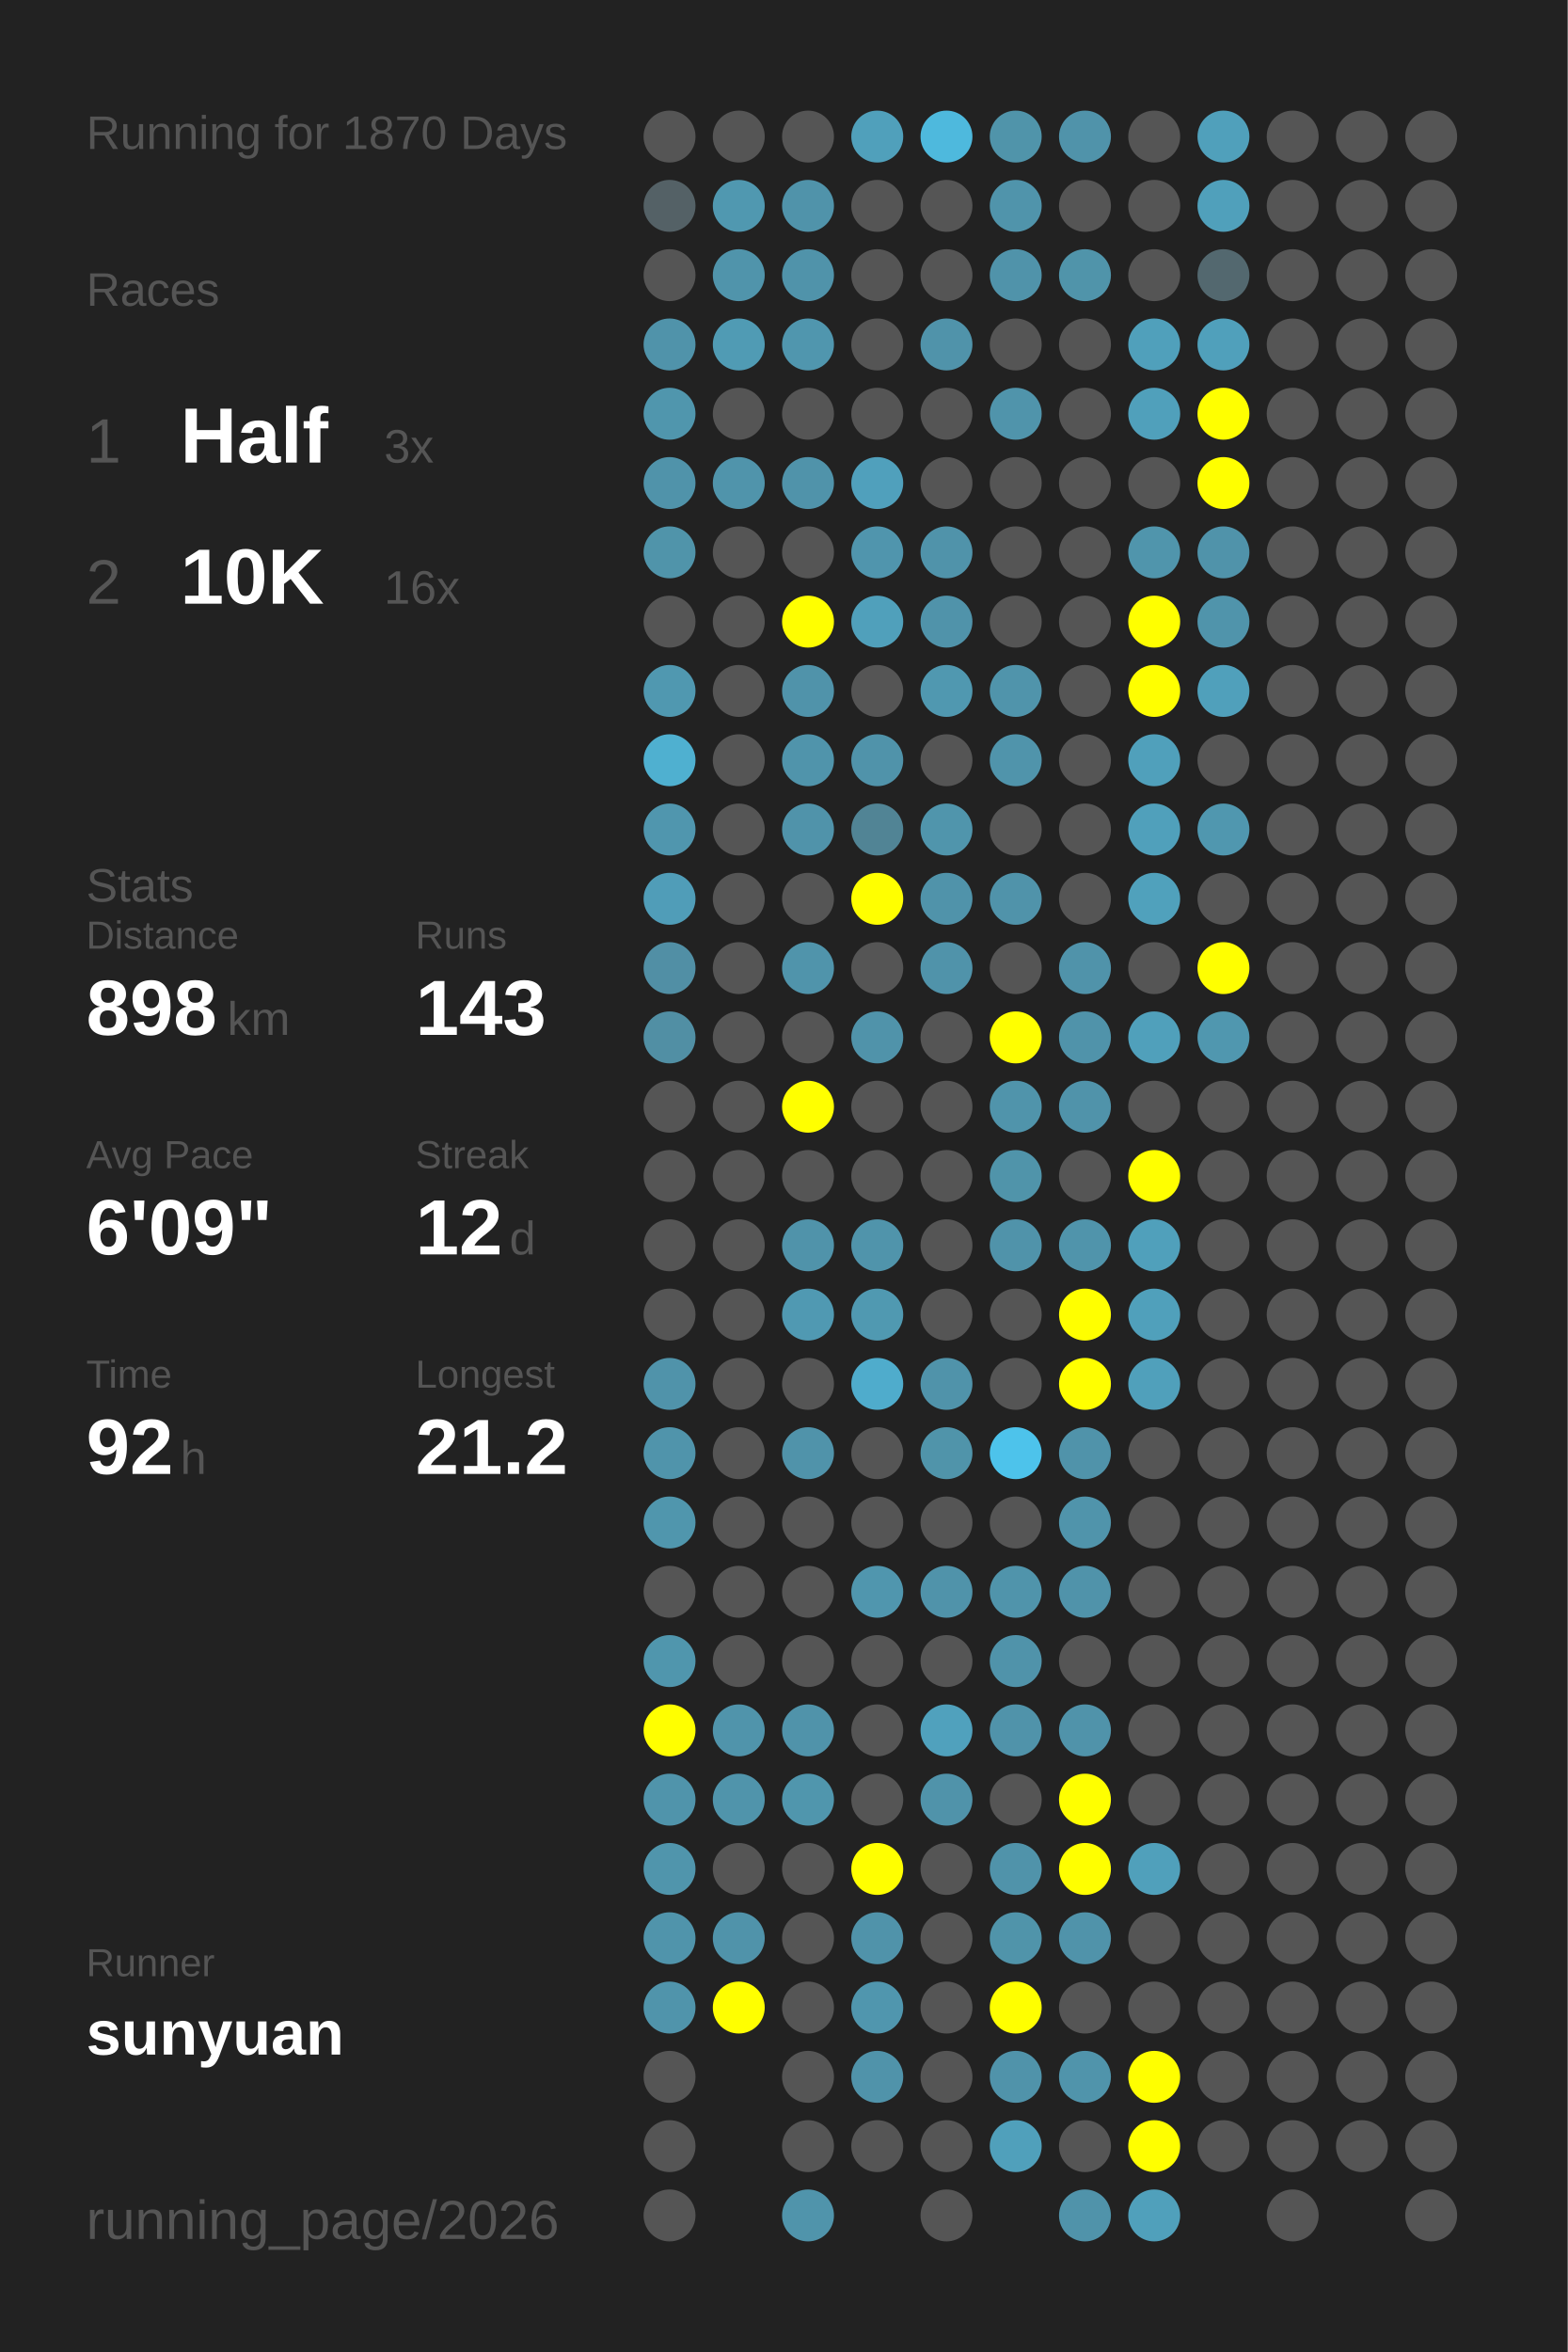
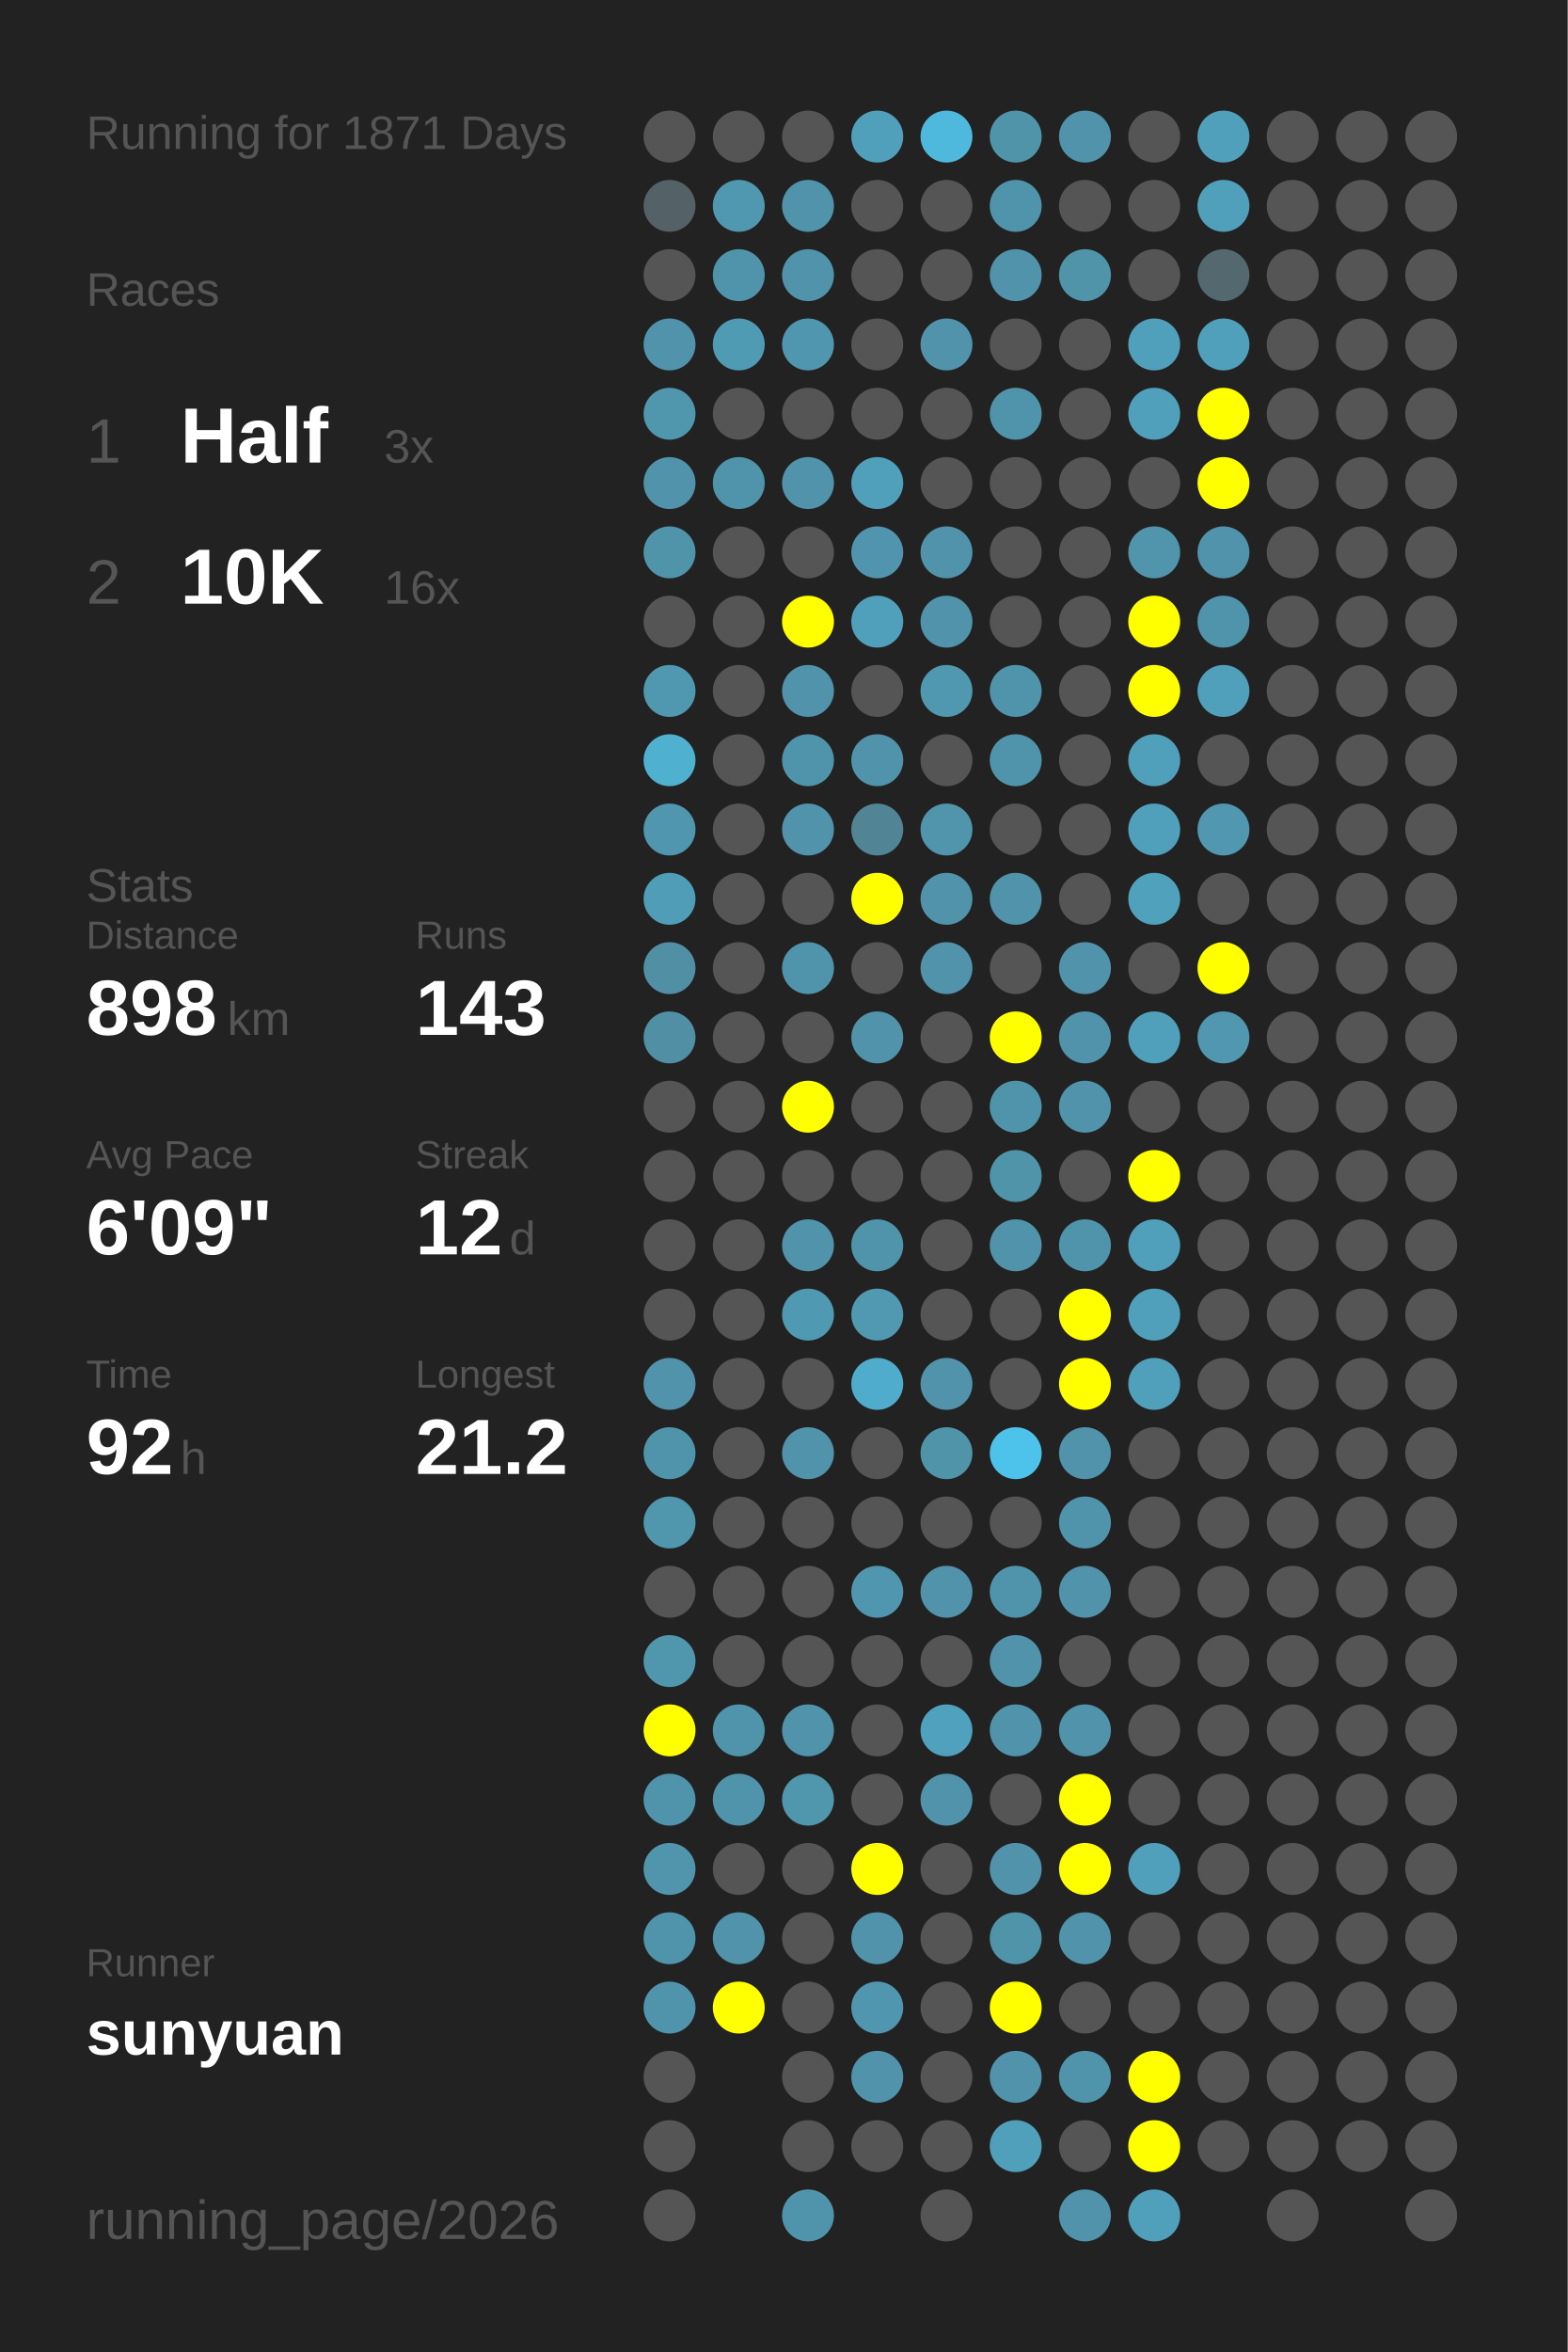
<svg xmlns="http://www.w3.org/2000/svg" baseProfile="full" height="300mm" version="1.1" viewBox="0,0,200,300" width="200mm">
  <defs />
  <rect fill="#222222" height="300" width="200" x="0" y="0" />
-   <text fill="#555555" style="font-size:6px; font-family:Arial;" x="11" y="19">Running for 1870 Days</text>
+   <text fill="#555555" style="font-size:6px; font-family:Arial;" x="11" y="19">Running for 1871 Days</text>
  <text fill="#555555" style="font-size:6px; font-family:Arial;" x="11" y="39">Races</text>
  <text fill="#555555" style="font-size:8px; font-family:Arial;" x="11" y="59">1</text>
  <text fill="#FFFFFF" style="font-size:10px; font-family:Arial; font-weight:bold;" x="23" y="59">Half</text>
  <text fill="#555555" style="font-size:6px; font-family:Arial;" x="49" y="59">3x</text>
  <text fill="#555555" style="font-size:8px; font-family:Arial;" x="11" y="77">2</text>
  <text fill="#FFFFFF" style="font-size:10px; font-family:Arial; font-weight:bold;" x="23" y="77">10K</text>
  <text fill="#555555" style="font-size:6px; font-family:Arial;" x="49" y="77">16x</text>
  <text fill="#555555" style="font-size:6px; font-family:Arial;" x="11" y="115">Stats</text>
  <text fill="#555555" style="font-size:5px; font-family:Arial;" x="11" y="121">Distance</text>
  <text fill="#FFFFFF" style="font-size:10px; font-family:Arial; font-weight:bold;" x="11" y="132">898</text>
  <text fill="#555555" style="font-size:6px; font-family:Arial;" x="29" y="132">km</text>
  <text fill="#555555" style="font-size:5px; font-family:Arial;" x="53" y="121">Runs</text>
  <text fill="#FFFFFF" style="font-size:10px; font-family:Arial; font-weight:bold;" x="53" y="132">143</text>
  <text fill="#555555" style="font-size:5px; font-family:Arial;" x="11" y="149">Avg Pace</text>
  <text fill="#FFFFFF" style="font-size:10px; font-family:Arial; font-weight:bold;" x="11" y="160">6'09"</text>
  <text fill="#555555" style="font-size:5px; font-family:Arial;" x="53" y="149">Streak</text>
  <text fill="#FFFFFF" style="font-size:10px; font-family:Arial; font-weight:bold;" x="53" y="160">12</text>
  <text fill="#555555" style="font-size:6px; font-family:Arial;" x="65" y="160">d</text>
  <text fill="#555555" style="font-size:5px; font-family:Arial;" x="11" y="177">Time</text>
  <text fill="#FFFFFF" style="font-size:10px; font-family:Arial; font-weight:bold;" x="11" y="188">92</text>
  <text fill="#555555" style="font-size:6px; font-family:Arial;" x="23" y="188">h</text>
  <text fill="#555555" style="font-size:5px; font-family:Arial;" x="53" y="177">Longest</text>
  <text fill="#FFFFFF" style="font-size:10px; font-family:Arial; font-weight:bold;" x="53" y="188">21.2</text>
  <text fill="#555555" style="font-size:5px; font-family:Arial;" x="11" y="252.065">Runner</text>
  <text fill="#FFFFFF" style="font-size:8px; font-family:Arial; font-weight:bold;" x="11" y="262.065">sunyuan</text>
  <text fill="#555555" style="font-size:7px; font-family:Arial;" x="11" y="285.581">running_page/2026</text>
  <circle cx="85.417" cy="17.419" fill="#555555" r="3.312" />
  <circle cx="85.417" cy="26.258" fill="#546166" r="3.312" />
  <circle cx="85.417" cy="35.097" fill="#555555" r="3.312" />
  <circle cx="85.417" cy="43.935" fill="#5093aa" r="3.312" />
  <circle cx="85.417" cy="52.774" fill="#5096ad" r="3.312" />
  <circle cx="85.417" cy="61.613" fill="#5093aa" r="3.312" />
  <circle cx="85.417" cy="70.452" fill="#5094aa" r="3.312" />
  <circle cx="85.417" cy="79.29" fill="#555555" r="3.312" />
  <circle cx="85.417" cy="88.129" fill="#5098b0" r="3.312" />
  <circle cx="85.417" cy="96.968" fill="#4fb0d0" r="3.312" />
  <circle cx="85.417" cy="105.806" fill="#5096ae" r="3.312" />
  <circle cx="85.417" cy="114.645" fill="#509db8" r="3.312" />
  <circle cx="85.417" cy="123.484" fill="#518fa5" r="3.312" />
  <circle cx="85.417" cy="132.323" fill="#518fa4" r="3.312" />
  <circle cx="85.417" cy="141.161" fill="#555555" r="3.312" />
  <circle cx="85.417" cy="150" fill="#555555" r="3.312" />
  <circle cx="85.417" cy="158.839" fill="#555555" r="3.312" />
  <circle cx="85.417" cy="167.677" fill="#555555" r="3.312" />
  <circle cx="85.417" cy="176.516" fill="#5093aa" r="3.312" />
  <circle cx="85.417" cy="185.355" fill="#5094ab" r="3.312" />
  <circle cx="85.417" cy="194.194" fill="#5096ad" r="3.312" />
  <circle cx="85.417" cy="203.032" fill="#555555" r="3.312" />
  <circle cx="85.417" cy="211.871" fill="#5096ad" r="3.312" />
  <circle cx="85.417" cy="220.71" fill="#FFFF00" r="3.312" />
  <circle cx="85.417" cy="229.548" fill="#5094ab" r="3.312" />
  <circle cx="85.417" cy="238.387" fill="#5095ac" r="3.312" />
  <circle cx="85.417" cy="247.226" fill="#5094ab" r="3.312" />
  <circle cx="85.417" cy="256.065" fill="#5094ab" r="3.312" />
  <circle cx="85.417" cy="264.903" fill="#555555" r="3.312" />
  <circle cx="85.417" cy="273.742" fill="#555555" r="3.312" />
  <circle cx="85.417" cy="282.581" fill="#555555" r="3.312" />
  <circle cx="94.25" cy="17.419" fill="#555555" r="3.312" />
  <circle cx="94.25" cy="26.258" fill="#5098b0" r="3.312" />
  <circle cx="94.25" cy="35.097" fill="#5094ab" r="3.312" />
  <circle cx="94.25" cy="43.935" fill="#509bb4" r="3.312" />
  <circle cx="94.25" cy="52.774" fill="#555555" r="3.312" />
  <circle cx="94.25" cy="61.613" fill="#5094ab" r="3.312" />
  <circle cx="94.25" cy="70.452" fill="#555555" r="3.312" />
  <circle cx="94.25" cy="79.29" fill="#555555" r="3.312" />
  <circle cx="94.25" cy="88.129" fill="#555555" r="3.312" />
  <circle cx="94.25" cy="96.968" fill="#555555" r="3.312" />
  <circle cx="94.25" cy="105.806" fill="#555555" r="3.312" />
  <circle cx="94.25" cy="114.645" fill="#555555" r="3.312" />
  <circle cx="94.25" cy="123.484" fill="#555555" r="3.312" />
  <circle cx="94.25" cy="132.323" fill="#555555" r="3.312" />
  <circle cx="94.25" cy="141.161" fill="#555555" r="3.312" />
  <circle cx="94.25" cy="150" fill="#555555" r="3.312" />
  <circle cx="94.25" cy="158.839" fill="#555555" r="3.312" />
  <circle cx="94.25" cy="167.677" fill="#555555" r="3.312" />
  <circle cx="94.25" cy="176.516" fill="#555555" r="3.312" />
  <circle cx="94.25" cy="185.355" fill="#555555" r="3.312" />
  <circle cx="94.25" cy="194.194" fill="#555555" r="3.312" />
  <circle cx="94.25" cy="203.032" fill="#555555" r="3.312" />
  <circle cx="94.25" cy="211.871" fill="#555555" r="3.312" />
  <circle cx="94.25" cy="220.71" fill="#5094ab" r="3.312" />
  <circle cx="94.25" cy="229.548" fill="#5094ab" r="3.312" />
  <circle cx="94.25" cy="238.387" fill="#555555" r="3.312" />
  <circle cx="94.25" cy="247.226" fill="#5093aa" r="3.312" />
  <circle cx="94.25" cy="256.065" fill="#FFFF00" r="3.312" />
  <circle cx="103.083" cy="17.419" fill="#555555" r="3.312" />
  <circle cx="103.083" cy="26.258" fill="#5093aa" r="3.312" />
  <circle cx="103.083" cy="35.097" fill="#5093aa" r="3.312" />
  <circle cx="103.083" cy="43.935" fill="#5096ae" r="3.312" />
  <circle cx="103.083" cy="52.774" fill="#555555" r="3.312" />
  <circle cx="103.083" cy="61.613" fill="#5093aa" r="3.312" />
  <circle cx="103.083" cy="70.452" fill="#555555" r="3.312" />
  <circle cx="103.083" cy="79.29" fill="#FFFF00" r="3.312" />
  <circle cx="103.083" cy="88.129" fill="#5093aa" r="3.312" />
  <circle cx="103.083" cy="96.968" fill="#5094ab" r="3.312" />
  <circle cx="103.083" cy="105.806" fill="#5093aa" r="3.312" />
  <circle cx="103.083" cy="114.645" fill="#555555" r="3.312" />
  <circle cx="103.083" cy="123.484" fill="#5094ab" r="3.312" />
  <circle cx="103.083" cy="132.323" fill="#555555" r="3.312" />
  <circle cx="103.083" cy="141.161" fill="#FFFF00" r="3.312" />
  <circle cx="103.083" cy="150" fill="#555555" r="3.312" />
  <circle cx="103.083" cy="158.839" fill="#5093aa" r="3.312" />
  <circle cx="103.083" cy="167.677" fill="#5099b2" r="3.312" />
  <circle cx="103.083" cy="176.516" fill="#555555" r="3.312" />
  <circle cx="103.083" cy="185.355" fill="#5093aa" r="3.312" />
  <circle cx="103.083" cy="194.194" fill="#555555" r="3.312" />
  <circle cx="103.083" cy="203.032" fill="#555555" r="3.312" />
  <circle cx="103.083" cy="211.871" fill="#555555" r="3.312" />
  <circle cx="103.083" cy="220.71" fill="#5093aa" r="3.312" />
  <circle cx="103.083" cy="229.548" fill="#5096ad" r="3.312" />
  <circle cx="103.083" cy="238.387" fill="#555555" r="3.312" />
  <circle cx="103.083" cy="247.226" fill="#555555" r="3.312" />
  <circle cx="103.083" cy="256.065" fill="#555555" r="3.312" />
  <circle cx="103.083" cy="264.903" fill="#555555" r="3.312" />
  <circle cx="103.083" cy="273.742" fill="#555555" r="3.312" />
  <circle cx="103.083" cy="282.581" fill="#5094ab" r="3.312" />
  <circle cx="111.917" cy="17.419" fill="#50a0bb" r="3.312" />
  <circle cx="111.917" cy="26.258" fill="#555555" r="3.312" />
  <circle cx="111.917" cy="35.097" fill="#555555" r="3.312" />
  <circle cx="111.917" cy="43.935" fill="#555555" r="3.312" />
  <circle cx="111.917" cy="52.774" fill="#555555" r="3.312" />
  <circle cx="111.917" cy="61.613" fill="#50a0bc" r="3.312" />
  <circle cx="111.917" cy="70.452" fill="#5095ad" r="3.312" />
  <circle cx="111.917" cy="79.29" fill="#50a0bb" r="3.312" />
  <circle cx="111.917" cy="88.129" fill="#555555" r="3.312" />
  <circle cx="111.917" cy="96.968" fill="#5093aa" r="3.312" />
  <circle cx="111.917" cy="105.806" fill="#518495" r="3.312" />
  <circle cx="111.917" cy="114.645" fill="#FFFF00" r="3.312" />
  <circle cx="111.917" cy="123.484" fill="#555555" r="3.312" />
  <circle cx="111.917" cy="132.323" fill="#5093aa" r="3.312" />
  <circle cx="111.917" cy="141.161" fill="#555555" r="3.312" />
  <circle cx="111.917" cy="150" fill="#555555" r="3.312" />
  <circle cx="111.917" cy="158.839" fill="#5094ab" r="3.312" />
  <circle cx="111.917" cy="167.677" fill="#5099b1" r="3.312" />
  <circle cx="111.917" cy="176.516" fill="#4faccc" r="3.312" />
  <circle cx="111.917" cy="185.355" fill="#555555" r="3.312" />
  <circle cx="111.917" cy="194.194" fill="#555555" r="3.312" />
  <circle cx="111.917" cy="203.032" fill="#5096ae" r="3.312" />
  <circle cx="111.917" cy="211.871" fill="#555555" r="3.312" />
  <circle cx="111.917" cy="220.71" fill="#555555" r="3.312" />
  <circle cx="111.917" cy="229.548" fill="#555555" r="3.312" />
  <circle cx="111.917" cy="238.387" fill="#FFFF00" r="3.312" />
  <circle cx="111.917" cy="247.226" fill="#5093aa" r="3.312" />
  <circle cx="111.917" cy="256.065" fill="#5096ae" r="3.312" />
  <circle cx="111.917" cy="264.903" fill="#5093aa" r="3.312" />
  <circle cx="111.917" cy="273.742" fill="#555555" r="3.312" />
  <circle cx="120.75" cy="17.419" fill="#4eb9dd" r="3.312" />
  <circle cx="120.75" cy="26.258" fill="#555555" r="3.312" />
  <circle cx="120.75" cy="35.097" fill="#555555" r="3.312" />
  <circle cx="120.75" cy="43.935" fill="#5093aa" r="3.312" />
  <circle cx="120.75" cy="52.774" fill="#555555" r="3.312" />
  <circle cx="120.75" cy="61.613" fill="#555555" r="3.312" />
  <circle cx="120.75" cy="70.452" fill="#5093aa" r="3.312" />
  <circle cx="120.75" cy="79.29" fill="#5093aa" r="3.312" />
  <circle cx="120.75" cy="88.129" fill="#5098b0" r="3.312" />
  <circle cx="120.75" cy="96.968" fill="#555555" r="3.312" />
  <circle cx="120.75" cy="105.806" fill="#5095ac" r="3.312" />
  <circle cx="120.75" cy="114.645" fill="#5093aa" r="3.312" />
  <circle cx="120.75" cy="123.484" fill="#5093aa" r="3.312" />
  <circle cx="120.75" cy="132.323" fill="#555555" r="3.312" />
  <circle cx="120.75" cy="141.161" fill="#555555" r="3.312" />
  <circle cx="120.75" cy="150" fill="#555555" r="3.312" />
  <circle cx="120.75" cy="158.839" fill="#555555" r="3.312" />
  <circle cx="120.75" cy="167.677" fill="#555555" r="3.312" />
  <circle cx="120.75" cy="176.516" fill="#5093aa" r="3.312" />
  <circle cx="120.75" cy="185.355" fill="#5094aa" r="3.312" />
  <circle cx="120.75" cy="194.194" fill="#555555" r="3.312" />
  <circle cx="120.75" cy="203.032" fill="#5093aa" r="3.312" />
  <circle cx="120.75" cy="211.871" fill="#555555" r="3.312" />
  <circle cx="120.75" cy="220.71" fill="#50a1bd" r="3.312" />
  <circle cx="120.75" cy="229.548" fill="#5093aa" r="3.312" />
  <circle cx="120.75" cy="238.387" fill="#555555" r="3.312" />
  <circle cx="120.75" cy="247.226" fill="#555555" r="3.312" />
  <circle cx="120.75" cy="256.065" fill="#555555" r="3.312" />
  <circle cx="120.75" cy="264.903" fill="#555555" r="3.312" />
  <circle cx="120.75" cy="273.742" fill="#555555" r="3.312" />
  <circle cx="120.75" cy="282.581" fill="#555555" r="3.312" />
  <circle cx="129.583" cy="17.419" fill="#5094aa" r="3.312" />
  <circle cx="129.583" cy="26.258" fill="#5094ab" r="3.312" />
  <circle cx="129.583" cy="35.097" fill="#5093aa" r="3.312" />
  <circle cx="129.583" cy="43.935" fill="#555555" r="3.312" />
  <circle cx="129.583" cy="52.774" fill="#5094ab" r="3.312" />
  <circle cx="129.583" cy="61.613" fill="#555555" r="3.312" />
  <circle cx="129.583" cy="70.452" fill="#555555" r="3.312" />
  <circle cx="129.583" cy="79.29" fill="#555555" r="3.312" />
  <circle cx="129.583" cy="88.129" fill="#5094ab" r="3.312" />
  <circle cx="129.583" cy="96.968" fill="#5094ab" r="3.312" />
  <circle cx="129.583" cy="105.806" fill="#555555" r="3.312" />
  <circle cx="129.583" cy="114.645" fill="#5093aa" r="3.312" />
  <circle cx="129.583" cy="123.484" fill="#555555" r="3.312" />
  <circle cx="129.583" cy="132.323" fill="#FFFF00" r="3.312" />
  <circle cx="129.583" cy="141.161" fill="#5094ab" r="3.312" />
  <circle cx="129.583" cy="150" fill="#5094aa" r="3.312" />
  <circle cx="129.583" cy="158.839" fill="#5093aa" r="3.312" />
  <circle cx="129.583" cy="167.677" fill="#555555" r="3.312" />
  <circle cx="129.583" cy="176.516" fill="#555555" r="3.312" />
  <circle cx="129.583" cy="185.355" fill="#4dc3eb" r="3.312" />
  <circle cx="129.583" cy="194.194" fill="#555555" r="3.312" />
  <circle cx="129.583" cy="203.032" fill="#5094ab" r="3.312" />
  <circle cx="129.583" cy="211.871" fill="#5093aa" r="3.312" />
  <circle cx="129.583" cy="220.71" fill="#5093aa" r="3.312" />
  <circle cx="129.583" cy="229.548" fill="#555555" r="3.312" />
  <circle cx="129.583" cy="238.387" fill="#5093aa" r="3.312" />
  <circle cx="129.583" cy="247.226" fill="#5094aa" r="3.312" />
  <circle cx="129.583" cy="256.065" fill="#FFFF00" r="3.312" />
  <circle cx="129.583" cy="264.903" fill="#5093aa" r="3.312" />
  <circle cx="129.583" cy="273.742" fill="#50a0bb" r="3.312" />
  <circle cx="138.417" cy="17.419" fill="#5093aa" r="3.312" />
  <circle cx="138.417" cy="26.258" fill="#555555" r="3.312" />
  <circle cx="138.417" cy="35.097" fill="#5094aa" r="3.312" />
  <circle cx="138.417" cy="43.935" fill="#555555" r="3.312" />
  <circle cx="138.417" cy="52.774" fill="#555555" r="3.312" />
  <circle cx="138.417" cy="61.613" fill="#555555" r="3.312" />
  <circle cx="138.417" cy="70.452" fill="#555555" r="3.312" />
  <circle cx="138.417" cy="79.29" fill="#555555" r="3.312" />
  <circle cx="138.417" cy="88.129" fill="#555555" r="3.312" />
  <circle cx="138.417" cy="96.968" fill="#555555" r="3.312" />
  <circle cx="138.417" cy="105.806" fill="#555555" r="3.312" />
  <circle cx="138.417" cy="114.645" fill="#555555" r="3.312" />
  <circle cx="138.417" cy="123.484" fill="#5093aa" r="3.312" />
  <circle cx="138.417" cy="132.323" fill="#5093aa" r="3.312" />
  <circle cx="138.417" cy="141.161" fill="#5093aa" r="3.312" />
  <circle cx="138.417" cy="150" fill="#555555" r="3.312" />
  <circle cx="138.417" cy="158.839" fill="#5094ab" r="3.312" />
  <circle cx="138.417" cy="167.677" fill="#FFFF00" r="3.312" />
  <circle cx="138.417" cy="176.516" fill="#FFFF00" r="3.312" />
  <circle cx="138.417" cy="185.355" fill="#5093aa" r="3.312" />
  <circle cx="138.417" cy="194.194" fill="#5094ab" r="3.312" />
  <circle cx="138.417" cy="203.032" fill="#5093aa" r="3.312" />
  <circle cx="138.417" cy="211.871" fill="#555555" r="3.312" />
  <circle cx="138.417" cy="220.71" fill="#5093aa" r="3.312" />
  <circle cx="138.417" cy="229.548" fill="#FFFF00" r="3.312" />
  <circle cx="138.417" cy="238.387" fill="#FFFF00" r="3.312" />
  <circle cx="138.417" cy="247.226" fill="#5093aa" r="3.312" />
  <circle cx="138.417" cy="256.065" fill="#555555" r="3.312" />
  <circle cx="138.417" cy="264.903" fill="#5094ab" r="3.312" />
  <circle cx="138.417" cy="273.742" fill="#555555" r="3.312" />
  <circle cx="138.417" cy="282.581" fill="#5093aa" r="3.312" />
  <circle cx="147.25" cy="17.419" fill="#555555" r="3.312" />
  <circle cx="147.25" cy="26.258" fill="#555555" r="3.312" />
  <circle cx="147.25" cy="35.097" fill="#555555" r="3.312" />
  <circle cx="147.25" cy="43.935" fill="#50a0bb" r="3.312" />
  <circle cx="147.25" cy="52.774" fill="#50a0bb" r="3.312" />
  <circle cx="147.25" cy="61.613" fill="#555555" r="3.312" />
  <circle cx="147.25" cy="70.452" fill="#5095ac" r="3.312" />
  <circle cx="147.25" cy="79.29" fill="#FFFF00" r="3.312" />
  <circle cx="147.25" cy="88.129" fill="#FFFF00" r="3.312" />
  <circle cx="147.25" cy="96.968" fill="#50a0bb" r="3.312" />
  <circle cx="147.25" cy="105.806" fill="#50a0bb" r="3.312" />
  <circle cx="147.25" cy="114.645" fill="#50a1bc" r="3.312" />
  <circle cx="147.25" cy="123.484" fill="#555555" r="3.312" />
  <circle cx="147.25" cy="132.323" fill="#50a0bb" r="3.312" />
  <circle cx="147.25" cy="141.161" fill="#555555" r="3.312" />
  <circle cx="147.25" cy="150" fill="#FFFF00" r="3.312" />
  <circle cx="147.25" cy="158.839" fill="#50a0bb" r="3.312" />
  <circle cx="147.25" cy="167.677" fill="#50a0bb" r="3.312" />
  <circle cx="147.25" cy="176.516" fill="#50a0bb" r="3.312" />
  <circle cx="147.25" cy="185.355" fill="#555555" r="3.312" />
  <circle cx="147.25" cy="194.194" fill="#555555" r="3.312" />
  <circle cx="147.25" cy="203.032" fill="#555555" r="3.312" />
  <circle cx="147.25" cy="211.871" fill="#555555" r="3.312" />
  <circle cx="147.25" cy="220.71" fill="#555555" r="3.312" />
  <circle cx="147.25" cy="229.548" fill="#555555" r="3.312" />
  <circle cx="147.25" cy="238.387" fill="#50a0bb" r="3.312" />
  <circle cx="147.25" cy="247.226" fill="#555555" r="3.312" />
  <circle cx="147.25" cy="256.065" fill="#555555" r="3.312" />
  <circle cx="147.25" cy="264.903" fill="#FFFF00" r="3.312" />
  <circle cx="147.25" cy="273.742" fill="#FFFF00" r="3.312" />
  <circle cx="147.25" cy="282.581" fill="#50a0bb" r="3.312" />
  <circle cx="156.083" cy="17.419" fill="#50a0bb" r="3.312" />
  <circle cx="156.083" cy="26.258" fill="#50a0bb" r="3.312" />
  <circle cx="156.083" cy="35.097" fill="#53686f" r="3.312" />
  <circle cx="156.083" cy="43.935" fill="#50a0bb" r="3.312" />
  <circle cx="156.083" cy="52.774" fill="#FFFF00" r="3.312" />
  <circle cx="156.083" cy="61.613" fill="#FFFF00" r="3.312" />
  <circle cx="156.083" cy="70.452" fill="#5093aa" r="3.312" />
  <circle cx="156.083" cy="79.29" fill="#5094ab" r="3.312" />
  <circle cx="156.083" cy="88.129" fill="#50a0bb" r="3.312" />
  <circle cx="156.083" cy="96.968" fill="#555555" r="3.312" />
  <circle cx="156.083" cy="105.806" fill="#5097af" r="3.312" />
  <circle cx="156.083" cy="114.645" fill="#555555" r="3.312" />
  <circle cx="156.083" cy="123.484" fill="#FFFF00" r="3.312" />
  <circle cx="156.083" cy="132.323" fill="#5097af" r="3.312" />
  <circle cx="156.083" cy="141.161" fill="#555555" r="3.312" />
  <circle cx="156.083" cy="150" fill="#555555" r="3.312" />
  <circle cx="156.083" cy="158.839" fill="#555555" r="3.312" />
  <circle cx="156.083" cy="167.677" fill="#555555" r="3.312" />
  <circle cx="156.083" cy="176.516" fill="#555555" r="3.312" />
  <circle cx="156.083" cy="185.355" fill="#555555" r="3.312" />
  <circle cx="156.083" cy="194.194" fill="#555555" r="3.312" />
  <circle cx="156.083" cy="203.032" fill="#555555" r="3.312" />
  <circle cx="156.083" cy="211.871" fill="#555555" r="3.312" />
  <circle cx="156.083" cy="220.71" fill="#555555" r="3.312" />
  <circle cx="156.083" cy="229.548" fill="#555555" r="3.312" />
  <circle cx="156.083" cy="238.387" fill="#555555" r="3.312" />
  <circle cx="156.083" cy="247.226" fill="#555555" r="3.312" />
  <circle cx="156.083" cy="256.065" fill="#555555" r="3.312" />
  <circle cx="156.083" cy="264.903" fill="#555555" r="3.312" />
  <circle cx="156.083" cy="273.742" fill="#555555" r="3.312" />
  <circle cx="164.917" cy="17.419" fill="#555555" r="3.312" />
  <circle cx="164.917" cy="26.258" fill="#555555" r="3.312" />
  <circle cx="164.917" cy="35.097" fill="#555555" r="3.312" />
  <circle cx="164.917" cy="43.935" fill="#555555" r="3.312" />
  <circle cx="164.917" cy="52.774" fill="#555555" r="3.312" />
  <circle cx="164.917" cy="61.613" fill="#555555" r="3.312" />
  <circle cx="164.917" cy="70.452" fill="#555555" r="3.312" />
  <circle cx="164.917" cy="79.29" fill="#555555" r="3.312" />
  <circle cx="164.917" cy="88.129" fill="#555555" r="3.312" />
  <circle cx="164.917" cy="96.968" fill="#555555" r="3.312" />
  <circle cx="164.917" cy="105.806" fill="#555555" r="3.312" />
  <circle cx="164.917" cy="114.645" fill="#555555" r="3.312" />
  <circle cx="164.917" cy="123.484" fill="#555555" r="3.312" />
  <circle cx="164.917" cy="132.323" fill="#555555" r="3.312" />
  <circle cx="164.917" cy="141.161" fill="#555555" r="3.312" />
  <circle cx="164.917" cy="150" fill="#555555" r="3.312" />
  <circle cx="164.917" cy="158.839" fill="#555555" r="3.312" />
  <circle cx="164.917" cy="167.677" fill="#555555" r="3.312" />
  <circle cx="164.917" cy="176.516" fill="#555555" r="3.312" />
  <circle cx="164.917" cy="185.355" fill="#555555" r="3.312" />
  <circle cx="164.917" cy="194.194" fill="#555555" r="3.312" />
  <circle cx="164.917" cy="203.032" fill="#555555" r="3.312" />
  <circle cx="164.917" cy="211.871" fill="#555555" r="3.312" />
  <circle cx="164.917" cy="220.71" fill="#555555" r="3.312" />
  <circle cx="164.917" cy="229.548" fill="#555555" r="3.312" />
  <circle cx="164.917" cy="238.387" fill="#555555" r="3.312" />
  <circle cx="164.917" cy="247.226" fill="#555555" r="3.312" />
  <circle cx="164.917" cy="256.065" fill="#555555" r="3.312" />
  <circle cx="164.917" cy="264.903" fill="#555555" r="3.312" />
  <circle cx="164.917" cy="273.742" fill="#555555" r="3.312" />
  <circle cx="164.917" cy="282.581" fill="#555555" r="3.312" />
  <circle cx="173.75" cy="17.419" fill="#555555" r="3.312" />
  <circle cx="173.75" cy="26.258" fill="#555555" r="3.312" />
  <circle cx="173.75" cy="35.097" fill="#555555" r="3.312" />
  <circle cx="173.75" cy="43.935" fill="#555555" r="3.312" />
  <circle cx="173.75" cy="52.774" fill="#555555" r="3.312" />
  <circle cx="173.75" cy="61.613" fill="#555555" r="3.312" />
  <circle cx="173.75" cy="70.452" fill="#555555" r="3.312" />
  <circle cx="173.75" cy="79.29" fill="#555555" r="3.312" />
  <circle cx="173.75" cy="88.129" fill="#555555" r="3.312" />
  <circle cx="173.75" cy="96.968" fill="#555555" r="3.312" />
  <circle cx="173.75" cy="105.806" fill="#555555" r="3.312" />
  <circle cx="173.75" cy="114.645" fill="#555555" r="3.312" />
  <circle cx="173.75" cy="123.484" fill="#555555" r="3.312" />
  <circle cx="173.75" cy="132.323" fill="#555555" r="3.312" />
  <circle cx="173.75" cy="141.161" fill="#555555" r="3.312" />
  <circle cx="173.75" cy="150" fill="#555555" r="3.312" />
  <circle cx="173.75" cy="158.839" fill="#555555" r="3.312" />
  <circle cx="173.75" cy="167.677" fill="#555555" r="3.312" />
  <circle cx="173.75" cy="176.516" fill="#555555" r="3.312" />
  <circle cx="173.75" cy="185.355" fill="#555555" r="3.312" />
  <circle cx="173.75" cy="194.194" fill="#555555" r="3.312" />
  <circle cx="173.75" cy="203.032" fill="#555555" r="3.312" />
  <circle cx="173.75" cy="211.871" fill="#555555" r="3.312" />
  <circle cx="173.75" cy="220.71" fill="#555555" r="3.312" />
  <circle cx="173.75" cy="229.548" fill="#555555" r="3.312" />
  <circle cx="173.75" cy="238.387" fill="#555555" r="3.312" />
  <circle cx="173.75" cy="247.226" fill="#555555" r="3.312" />
  <circle cx="173.75" cy="256.065" fill="#555555" r="3.312" />
  <circle cx="173.75" cy="264.903" fill="#555555" r="3.312" />
  <circle cx="173.75" cy="273.742" fill="#555555" r="3.312" />
  <circle cx="182.583" cy="17.419" fill="#555555" r="3.312" />
  <circle cx="182.583" cy="26.258" fill="#555555" r="3.312" />
  <circle cx="182.583" cy="35.097" fill="#555555" r="3.312" />
  <circle cx="182.583" cy="43.935" fill="#555555" r="3.312" />
  <circle cx="182.583" cy="52.774" fill="#555555" r="3.312" />
  <circle cx="182.583" cy="61.613" fill="#555555" r="3.312" />
  <circle cx="182.583" cy="70.452" fill="#555555" r="3.312" />
  <circle cx="182.583" cy="79.29" fill="#555555" r="3.312" />
  <circle cx="182.583" cy="88.129" fill="#555555" r="3.312" />
  <circle cx="182.583" cy="96.968" fill="#555555" r="3.312" />
  <circle cx="182.583" cy="105.806" fill="#555555" r="3.312" />
  <circle cx="182.583" cy="114.645" fill="#555555" r="3.312" />
  <circle cx="182.583" cy="123.484" fill="#555555" r="3.312" />
  <circle cx="182.583" cy="132.323" fill="#555555" r="3.312" />
  <circle cx="182.583" cy="141.161" fill="#555555" r="3.312" />
  <circle cx="182.583" cy="150" fill="#555555" r="3.312" />
  <circle cx="182.583" cy="158.839" fill="#555555" r="3.312" />
  <circle cx="182.583" cy="167.677" fill="#555555" r="3.312" />
  <circle cx="182.583" cy="176.516" fill="#555555" r="3.312" />
  <circle cx="182.583" cy="185.355" fill="#555555" r="3.312" />
  <circle cx="182.583" cy="194.194" fill="#555555" r="3.312" />
  <circle cx="182.583" cy="203.032" fill="#555555" r="3.312" />
  <circle cx="182.583" cy="211.871" fill="#555555" r="3.312" />
  <circle cx="182.583" cy="220.71" fill="#555555" r="3.312" />
  <circle cx="182.583" cy="229.548" fill="#555555" r="3.312" />
  <circle cx="182.583" cy="238.387" fill="#555555" r="3.312" />
  <circle cx="182.583" cy="247.226" fill="#555555" r="3.312" />
  <circle cx="182.583" cy="256.065" fill="#555555" r="3.312" />
  <circle cx="182.583" cy="264.903" fill="#555555" r="3.312" />
  <circle cx="182.583" cy="273.742" fill="#555555" r="3.312" />
  <circle cx="182.583" cy="282.581" fill="#555555" r="3.312" />
</svg>
